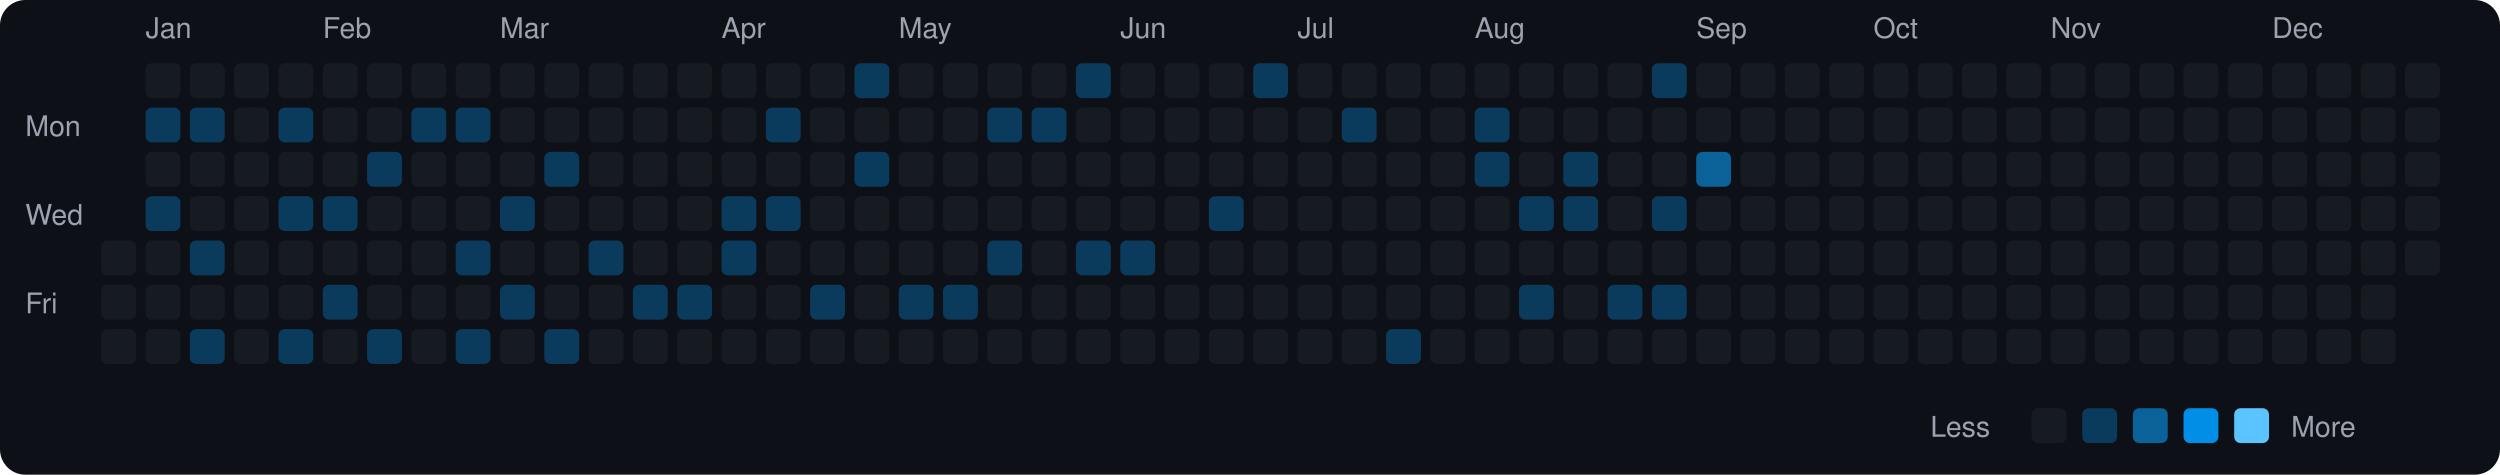
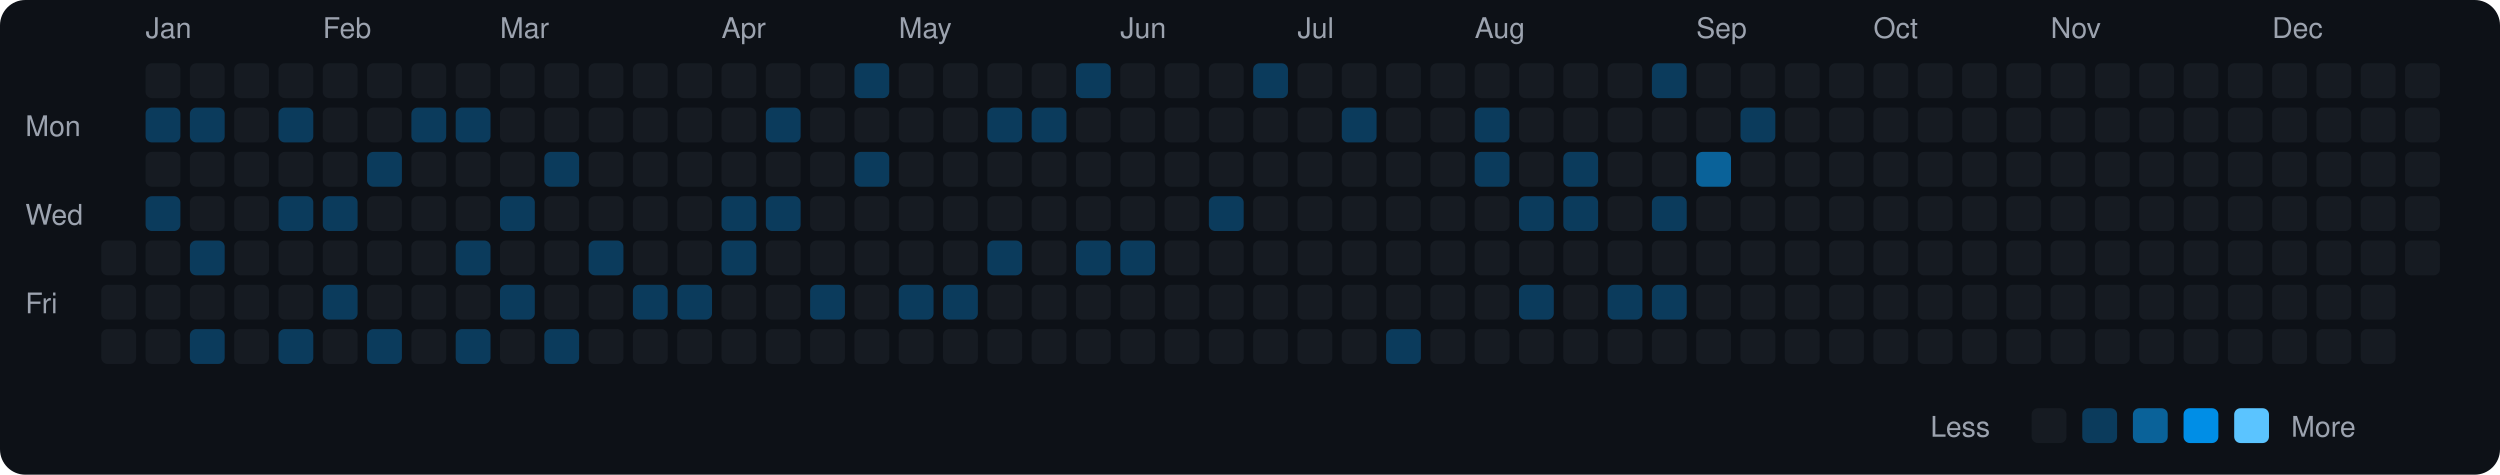
<svg xmlns="http://www.w3.org/2000/svg" viewBox="0 0 790 150" width="790" height="150">
  <rect width="790" height="150" fill="#0d1117" rx="8" ry="8" />
  <text x="8" y="43" fill="#9ca3af" font-size="9" font-family="-apple-system, BlinkMacSystemFont, 'Segoe UI', Helvetica, Arial, sans-serif">Mon</text>
  <text x="8" y="71" fill="#9ca3af" font-size="9" font-family="-apple-system, BlinkMacSystemFont, 'Segoe UI', Helvetica, Arial, sans-serif">Wed</text>
  <text x="8" y="99" fill="#9ca3af" font-size="9" font-family="-apple-system, BlinkMacSystemFont, 'Segoe UI', Helvetica, Arial, sans-serif">Fri</text>
  <rect x="32" y="76" width="11" height="11" rx="2" ry="2" fill="#161b22">
    </rect>
  <rect x="32" y="90" width="11" height="11" rx="2" ry="2" fill="#161b22">
    </rect>
  <rect x="32" y="104" width="11" height="11" rx="2" ry="2" fill="#161b22">
    </rect>
  <text x="46" y="12" fill="#9ca3af" font-size="9" font-family="-apple-system, BlinkMacSystemFont, 'Segoe UI', Helvetica, Arial, sans-serif">Jan</text>
  <rect x="46" y="20" width="11" height="11" rx="2" ry="2" fill="#161b22">
    </rect>
  <rect x="46" y="34" width="11" height="11" rx="2" ry="2" fill="#0b3b5c">
    </rect>
  <rect x="46" y="48" width="11" height="11" rx="2" ry="2" fill="#161b22">
    </rect>
  <rect x="46" y="62" width="11" height="11" rx="2" ry="2" fill="#0b3b5c">
    </rect>
  <rect x="46" y="76" width="11" height="11" rx="2" ry="2" fill="#161b22">
    </rect>
  <rect x="46" y="90" width="11" height="11" rx="2" ry="2" fill="#161b22">
    </rect>
  <rect x="46" y="104" width="11" height="11" rx="2" ry="2" fill="#161b22">
    </rect>
  <rect x="60" y="20" width="11" height="11" rx="2" ry="2" fill="#161b22">
    </rect>
  <rect x="60" y="34" width="11" height="11" rx="2" ry="2" fill="#0b3b5c">
    </rect>
  <rect x="60" y="48" width="11" height="11" rx="2" ry="2" fill="#161b22">
    </rect>
  <rect x="60" y="62" width="11" height="11" rx="2" ry="2" fill="#161b22">
    </rect>
  <rect x="60" y="76" width="11" height="11" rx="2" ry="2" fill="#0b3b5c">
    </rect>
  <rect x="60" y="90" width="11" height="11" rx="2" ry="2" fill="#161b22">
    </rect>
  <rect x="60" y="104" width="11" height="11" rx="2" ry="2" fill="#0b3b5c">
    </rect>
  <rect x="74" y="20" width="11" height="11" rx="2" ry="2" fill="#161b22">
    </rect>
  <rect x="74" y="34" width="11" height="11" rx="2" ry="2" fill="#161b22">
    </rect>
  <rect x="74" y="48" width="11" height="11" rx="2" ry="2" fill="#161b22">
    </rect>
  <rect x="74" y="62" width="11" height="11" rx="2" ry="2" fill="#161b22">
    </rect>
  <rect x="74" y="76" width="11" height="11" rx="2" ry="2" fill="#161b22">
    </rect>
  <rect x="74" y="90" width="11" height="11" rx="2" ry="2" fill="#161b22">
    </rect>
  <rect x="74" y="104" width="11" height="11" rx="2" ry="2" fill="#161b22">
    </rect>
  <rect x="88" y="20" width="11" height="11" rx="2" ry="2" fill="#161b22">
    </rect>
  <rect x="88" y="34" width="11" height="11" rx="2" ry="2" fill="#0b3b5c">
    </rect>
  <rect x="88" y="48" width="11" height="11" rx="2" ry="2" fill="#161b22">
    </rect>
  <rect x="88" y="62" width="11" height="11" rx="2" ry="2" fill="#0b3b5c">
    </rect>
  <rect x="88" y="76" width="11" height="11" rx="2" ry="2" fill="#161b22">
    </rect>
  <rect x="88" y="90" width="11" height="11" rx="2" ry="2" fill="#161b22">
    </rect>
  <rect x="88" y="104" width="11" height="11" rx="2" ry="2" fill="#0b3b5c">
    </rect>
  <text x="102" y="12" fill="#9ca3af" font-size="9" font-family="-apple-system, BlinkMacSystemFont, 'Segoe UI', Helvetica, Arial, sans-serif">Feb</text>
  <rect x="102" y="20" width="11" height="11" rx="2" ry="2" fill="#161b22">
    </rect>
  <rect x="102" y="34" width="11" height="11" rx="2" ry="2" fill="#161b22">
    </rect>
  <rect x="102" y="48" width="11" height="11" rx="2" ry="2" fill="#161b22">
    </rect>
  <rect x="102" y="62" width="11" height="11" rx="2" ry="2" fill="#0b3b5c">
    </rect>
  <rect x="102" y="76" width="11" height="11" rx="2" ry="2" fill="#161b22">
    </rect>
  <rect x="102" y="90" width="11" height="11" rx="2" ry="2" fill="#0b3b5c">
    </rect>
  <rect x="102" y="104" width="11" height="11" rx="2" ry="2" fill="#161b22">
    </rect>
  <rect x="116" y="20" width="11" height="11" rx="2" ry="2" fill="#161b22">
    </rect>
  <rect x="116" y="34" width="11" height="11" rx="2" ry="2" fill="#161b22">
    </rect>
  <rect x="116" y="48" width="11" height="11" rx="2" ry="2" fill="#0b3b5c">
    </rect>
  <rect x="116" y="62" width="11" height="11" rx="2" ry="2" fill="#161b22">
    </rect>
  <rect x="116" y="76" width="11" height="11" rx="2" ry="2" fill="#161b22">
    </rect>
  <rect x="116" y="90" width="11" height="11" rx="2" ry="2" fill="#161b22">
    </rect>
  <rect x="116" y="104" width="11" height="11" rx="2" ry="2" fill="#0b3b5c">
    </rect>
  <rect x="130" y="20" width="11" height="11" rx="2" ry="2" fill="#161b22">
    </rect>
  <rect x="130" y="34" width="11" height="11" rx="2" ry="2" fill="#0b3b5c">
    </rect>
  <rect x="130" y="48" width="11" height="11" rx="2" ry="2" fill="#161b22">
    </rect>
  <rect x="130" y="62" width="11" height="11" rx="2" ry="2" fill="#161b22">
    </rect>
  <rect x="130" y="76" width="11" height="11" rx="2" ry="2" fill="#161b22">
    </rect>
  <rect x="130" y="90" width="11" height="11" rx="2" ry="2" fill="#161b22">
    </rect>
  <rect x="130" y="104" width="11" height="11" rx="2" ry="2" fill="#161b22">
    </rect>
  <rect x="144" y="20" width="11" height="11" rx="2" ry="2" fill="#161b22">
    </rect>
  <rect x="144" y="34" width="11" height="11" rx="2" ry="2" fill="#0b3b5c">
    </rect>
  <rect x="144" y="48" width="11" height="11" rx="2" ry="2" fill="#161b22">
    </rect>
  <rect x="144" y="62" width="11" height="11" rx="2" ry="2" fill="#161b22">
    </rect>
  <rect x="144" y="76" width="11" height="11" rx="2" ry="2" fill="#0b3b5c">
    </rect>
  <rect x="144" y="90" width="11" height="11" rx="2" ry="2" fill="#161b22">
    </rect>
  <rect x="144" y="104" width="11" height="11" rx="2" ry="2" fill="#0b3b5c">
    </rect>
  <text x="158" y="12" fill="#9ca3af" font-size="9" font-family="-apple-system, BlinkMacSystemFont, 'Segoe UI', Helvetica, Arial, sans-serif">Mar</text>
  <rect x="158" y="20" width="11" height="11" rx="2" ry="2" fill="#161b22">
    </rect>
  <rect x="158" y="34" width="11" height="11" rx="2" ry="2" fill="#161b22">
    </rect>
  <rect x="158" y="48" width="11" height="11" rx="2" ry="2" fill="#161b22">
    </rect>
  <rect x="158" y="62" width="11" height="11" rx="2" ry="2" fill="#0b3b5c">
    </rect>
  <rect x="158" y="76" width="11" height="11" rx="2" ry="2" fill="#161b22">
    </rect>
  <rect x="158" y="90" width="11" height="11" rx="2" ry="2" fill="#0b3b5c">
    </rect>
  <rect x="158" y="104" width="11" height="11" rx="2" ry="2" fill="#161b22">
    </rect>
  <rect x="172" y="20" width="11" height="11" rx="2" ry="2" fill="#161b22">
    </rect>
  <rect x="172" y="34" width="11" height="11" rx="2" ry="2" fill="#161b22">
    </rect>
  <rect x="172" y="48" width="11" height="11" rx="2" ry="2" fill="#0b3b5c">
    </rect>
  <rect x="172" y="62" width="11" height="11" rx="2" ry="2" fill="#161b22">
    </rect>
  <rect x="172" y="76" width="11" height="11" rx="2" ry="2" fill="#161b22">
    </rect>
  <rect x="172" y="90" width="11" height="11" rx="2" ry="2" fill="#161b22">
    </rect>
  <rect x="172" y="104" width="11" height="11" rx="2" ry="2" fill="#0b3b5c">
    </rect>
  <rect x="186" y="20" width="11" height="11" rx="2" ry="2" fill="#161b22">
    </rect>
  <rect x="186" y="34" width="11" height="11" rx="2" ry="2" fill="#161b22">
    </rect>
  <rect x="186" y="48" width="11" height="11" rx="2" ry="2" fill="#161b22">
    </rect>
  <rect x="186" y="62" width="11" height="11" rx="2" ry="2" fill="#161b22">
    </rect>
  <rect x="186" y="76" width="11" height="11" rx="2" ry="2" fill="#0b3b5c">
    </rect>
  <rect x="186" y="90" width="11" height="11" rx="2" ry="2" fill="#161b22">
    </rect>
  <rect x="186" y="104" width="11" height="11" rx="2" ry="2" fill="#161b22">
    </rect>
  <rect x="200" y="20" width="11" height="11" rx="2" ry="2" fill="#161b22">
    </rect>
  <rect x="200" y="34" width="11" height="11" rx="2" ry="2" fill="#161b22">
    </rect>
  <rect x="200" y="48" width="11" height="11" rx="2" ry="2" fill="#161b22">
    </rect>
  <rect x="200" y="62" width="11" height="11" rx="2" ry="2" fill="#161b22">
    </rect>
  <rect x="200" y="76" width="11" height="11" rx="2" ry="2" fill="#161b22">
    </rect>
  <rect x="200" y="90" width="11" height="11" rx="2" ry="2" fill="#0b3b5c">
    </rect>
  <rect x="200" y="104" width="11" height="11" rx="2" ry="2" fill="#161b22">
    </rect>
  <rect x="214" y="20" width="11" height="11" rx="2" ry="2" fill="#161b22">
    </rect>
  <rect x="214" y="34" width="11" height="11" rx="2" ry="2" fill="#161b22">
    </rect>
  <rect x="214" y="48" width="11" height="11" rx="2" ry="2" fill="#161b22">
    </rect>
  <rect x="214" y="62" width="11" height="11" rx="2" ry="2" fill="#161b22">
    </rect>
  <rect x="214" y="76" width="11" height="11" rx="2" ry="2" fill="#161b22">
    </rect>
  <rect x="214" y="90" width="11" height="11" rx="2" ry="2" fill="#0b3b5c">
    </rect>
  <rect x="214" y="104" width="11" height="11" rx="2" ry="2" fill="#161b22">
    </rect>
  <text x="228" y="12" fill="#9ca3af" font-size="9" font-family="-apple-system, BlinkMacSystemFont, 'Segoe UI', Helvetica, Arial, sans-serif">Apr</text>
  <rect x="228" y="20" width="11" height="11" rx="2" ry="2" fill="#161b22">
    </rect>
  <rect x="228" y="34" width="11" height="11" rx="2" ry="2" fill="#161b22">
    </rect>
  <rect x="228" y="48" width="11" height="11" rx="2" ry="2" fill="#161b22">
    </rect>
  <rect x="228" y="62" width="11" height="11" rx="2" ry="2" fill="#0b3b5c">
    </rect>
  <rect x="228" y="76" width="11" height="11" rx="2" ry="2" fill="#0b3b5c">
    </rect>
  <rect x="228" y="90" width="11" height="11" rx="2" ry="2" fill="#161b22">
    </rect>
  <rect x="228" y="104" width="11" height="11" rx="2" ry="2" fill="#161b22">
    </rect>
  <rect x="242" y="20" width="11" height="11" rx="2" ry="2" fill="#161b22">
    </rect>
  <rect x="242" y="34" width="11" height="11" rx="2" ry="2" fill="#0b3b5c">
    </rect>
  <rect x="242" y="48" width="11" height="11" rx="2" ry="2" fill="#161b22">
    </rect>
  <rect x="242" y="62" width="11" height="11" rx="2" ry="2" fill="#0b3b5c">
    </rect>
  <rect x="242" y="76" width="11" height="11" rx="2" ry="2" fill="#161b22">
    </rect>
  <rect x="242" y="90" width="11" height="11" rx="2" ry="2" fill="#161b22">
    </rect>
  <rect x="242" y="104" width="11" height="11" rx="2" ry="2" fill="#161b22">
    </rect>
  <rect x="256" y="20" width="11" height="11" rx="2" ry="2" fill="#161b22">
    </rect>
  <rect x="256" y="34" width="11" height="11" rx="2" ry="2" fill="#161b22">
    </rect>
  <rect x="256" y="48" width="11" height="11" rx="2" ry="2" fill="#161b22">
    </rect>
  <rect x="256" y="62" width="11" height="11" rx="2" ry="2" fill="#161b22">
    </rect>
  <rect x="256" y="76" width="11" height="11" rx="2" ry="2" fill="#161b22">
    </rect>
  <rect x="256" y="90" width="11" height="11" rx="2" ry="2" fill="#0b3b5c">
    </rect>
  <rect x="256" y="104" width="11" height="11" rx="2" ry="2" fill="#161b22">
    </rect>
  <rect x="270" y="20" width="11" height="11" rx="2" ry="2" fill="#0b3b5c">
    </rect>
  <rect x="270" y="34" width="11" height="11" rx="2" ry="2" fill="#161b22">
    </rect>
  <rect x="270" y="48" width="11" height="11" rx="2" ry="2" fill="#0b3b5c">
    </rect>
  <rect x="270" y="62" width="11" height="11" rx="2" ry="2" fill="#161b22">
    </rect>
  <rect x="270" y="76" width="11" height="11" rx="2" ry="2" fill="#161b22">
    </rect>
  <rect x="270" y="90" width="11" height="11" rx="2" ry="2" fill="#161b22">
    </rect>
  <rect x="270" y="104" width="11" height="11" rx="2" ry="2" fill="#161b22">
    </rect>
  <text x="284" y="12" fill="#9ca3af" font-size="9" font-family="-apple-system, BlinkMacSystemFont, 'Segoe UI', Helvetica, Arial, sans-serif">May</text>
  <rect x="284" y="20" width="11" height="11" rx="2" ry="2" fill="#161b22">
    </rect>
  <rect x="284" y="34" width="11" height="11" rx="2" ry="2" fill="#161b22">
    </rect>
  <rect x="284" y="48" width="11" height="11" rx="2" ry="2" fill="#161b22">
    </rect>
  <rect x="284" y="62" width="11" height="11" rx="2" ry="2" fill="#161b22">
    </rect>
  <rect x="284" y="76" width="11" height="11" rx="2" ry="2" fill="#161b22">
    </rect>
  <rect x="284" y="90" width="11" height="11" rx="2" ry="2" fill="#0b3b5c">
    </rect>
  <rect x="284" y="104" width="11" height="11" rx="2" ry="2" fill="#161b22">
    </rect>
  <rect x="298" y="20" width="11" height="11" rx="2" ry="2" fill="#161b22">
    </rect>
  <rect x="298" y="34" width="11" height="11" rx="2" ry="2" fill="#161b22">
    </rect>
  <rect x="298" y="48" width="11" height="11" rx="2" ry="2" fill="#161b22">
    </rect>
  <rect x="298" y="62" width="11" height="11" rx="2" ry="2" fill="#161b22">
    </rect>
  <rect x="298" y="76" width="11" height="11" rx="2" ry="2" fill="#161b22">
    </rect>
  <rect x="298" y="90" width="11" height="11" rx="2" ry="2" fill="#0b3b5c">
    </rect>
  <rect x="298" y="104" width="11" height="11" rx="2" ry="2" fill="#161b22">
    </rect>
  <rect x="312" y="20" width="11" height="11" rx="2" ry="2" fill="#161b22">
    </rect>
  <rect x="312" y="34" width="11" height="11" rx="2" ry="2" fill="#0b3b5c">
    </rect>
  <rect x="312" y="48" width="11" height="11" rx="2" ry="2" fill="#161b22">
    </rect>
  <rect x="312" y="62" width="11" height="11" rx="2" ry="2" fill="#161b22">
    </rect>
  <rect x="312" y="76" width="11" height="11" rx="2" ry="2" fill="#0b3b5c">
    </rect>
  <rect x="312" y="90" width="11" height="11" rx="2" ry="2" fill="#161b22">
    </rect>
  <rect x="312" y="104" width="11" height="11" rx="2" ry="2" fill="#161b22">
    </rect>
  <rect x="326" y="20" width="11" height="11" rx="2" ry="2" fill="#161b22">
    </rect>
  <rect x="326" y="34" width="11" height="11" rx="2" ry="2" fill="#0b3b5c">
    </rect>
  <rect x="326" y="48" width="11" height="11" rx="2" ry="2" fill="#161b22">
    </rect>
  <rect x="326" y="62" width="11" height="11" rx="2" ry="2" fill="#161b22">
    </rect>
  <rect x="326" y="76" width="11" height="11" rx="2" ry="2" fill="#161b22">
    </rect>
  <rect x="326" y="90" width="11" height="11" rx="2" ry="2" fill="#161b22">
    </rect>
  <rect x="326" y="104" width="11" height="11" rx="2" ry="2" fill="#161b22">
    </rect>
  <rect x="340" y="20" width="11" height="11" rx="2" ry="2" fill="#0b3b5c">
    </rect>
  <rect x="340" y="34" width="11" height="11" rx="2" ry="2" fill="#161b22">
    </rect>
  <rect x="340" y="48" width="11" height="11" rx="2" ry="2" fill="#161b22">
    </rect>
  <rect x="340" y="62" width="11" height="11" rx="2" ry="2" fill="#161b22">
    </rect>
  <rect x="340" y="76" width="11" height="11" rx="2" ry="2" fill="#0b3b5c">
    </rect>
  <rect x="340" y="90" width="11" height="11" rx="2" ry="2" fill="#161b22">
    </rect>
  <rect x="340" y="104" width="11" height="11" rx="2" ry="2" fill="#161b22">
    </rect>
  <text x="354" y="12" fill="#9ca3af" font-size="9" font-family="-apple-system, BlinkMacSystemFont, 'Segoe UI', Helvetica, Arial, sans-serif">Jun</text>
  <rect x="354" y="20" width="11" height="11" rx="2" ry="2" fill="#161b22">
    </rect>
  <rect x="354" y="34" width="11" height="11" rx="2" ry="2" fill="#161b22">
    </rect>
  <rect x="354" y="48" width="11" height="11" rx="2" ry="2" fill="#161b22">
    </rect>
  <rect x="354" y="62" width="11" height="11" rx="2" ry="2" fill="#161b22">
    </rect>
  <rect x="354" y="76" width="11" height="11" rx="2" ry="2" fill="#0b3b5c">
    </rect>
  <rect x="354" y="90" width="11" height="11" rx="2" ry="2" fill="#161b22">
    </rect>
  <rect x="354" y="104" width="11" height="11" rx="2" ry="2" fill="#161b22">
    </rect>
  <rect x="368" y="20" width="11" height="11" rx="2" ry="2" fill="#161b22">
    </rect>
  <rect x="368" y="34" width="11" height="11" rx="2" ry="2" fill="#161b22">
    </rect>
  <rect x="368" y="48" width="11" height="11" rx="2" ry="2" fill="#161b22">
    </rect>
  <rect x="368" y="62" width="11" height="11" rx="2" ry="2" fill="#161b22">
    </rect>
  <rect x="368" y="76" width="11" height="11" rx="2" ry="2" fill="#161b22">
    </rect>
  <rect x="368" y="90" width="11" height="11" rx="2" ry="2" fill="#161b22">
    </rect>
  <rect x="368" y="104" width="11" height="11" rx="2" ry="2" fill="#161b22">
    </rect>
  <rect x="382" y="20" width="11" height="11" rx="2" ry="2" fill="#161b22">
    </rect>
  <rect x="382" y="34" width="11" height="11" rx="2" ry="2" fill="#161b22">
    </rect>
  <rect x="382" y="48" width="11" height="11" rx="2" ry="2" fill="#161b22">
    </rect>
  <rect x="382" y="62" width="11" height="11" rx="2" ry="2" fill="#0b3b5c">
    </rect>
  <rect x="382" y="76" width="11" height="11" rx="2" ry="2" fill="#161b22">
    </rect>
  <rect x="382" y="90" width="11" height="11" rx="2" ry="2" fill="#161b22">
    </rect>
  <rect x="382" y="104" width="11" height="11" rx="2" ry="2" fill="#161b22">
    </rect>
  <rect x="396" y="20" width="11" height="11" rx="2" ry="2" fill="#0b3b5c">
    </rect>
  <rect x="396" y="34" width="11" height="11" rx="2" ry="2" fill="#161b22">
    </rect>
  <rect x="396" y="48" width="11" height="11" rx="2" ry="2" fill="#161b22">
    </rect>
  <rect x="396" y="62" width="11" height="11" rx="2" ry="2" fill="#161b22">
    </rect>
  <rect x="396" y="76" width="11" height="11" rx="2" ry="2" fill="#161b22">
    </rect>
  <rect x="396" y="90" width="11" height="11" rx="2" ry="2" fill="#161b22">
    </rect>
  <rect x="396" y="104" width="11" height="11" rx="2" ry="2" fill="#161b22">
    </rect>
  <text x="410" y="12" fill="#9ca3af" font-size="9" font-family="-apple-system, BlinkMacSystemFont, 'Segoe UI', Helvetica, Arial, sans-serif">Jul</text>
  <rect x="410" y="20" width="11" height="11" rx="2" ry="2" fill="#161b22">
    </rect>
  <rect x="410" y="34" width="11" height="11" rx="2" ry="2" fill="#161b22">
    </rect>
  <rect x="410" y="48" width="11" height="11" rx="2" ry="2" fill="#161b22">
    </rect>
  <rect x="410" y="62" width="11" height="11" rx="2" ry="2" fill="#161b22">
    </rect>
  <rect x="410" y="76" width="11" height="11" rx="2" ry="2" fill="#161b22">
    </rect>
  <rect x="410" y="90" width="11" height="11" rx="2" ry="2" fill="#161b22">
    </rect>
  <rect x="410" y="104" width="11" height="11" rx="2" ry="2" fill="#161b22">
    </rect>
  <rect x="424" y="20" width="11" height="11" rx="2" ry="2" fill="#161b22">
    </rect>
  <rect x="424" y="34" width="11" height="11" rx="2" ry="2" fill="#0b3b5c">
    </rect>
  <rect x="424" y="48" width="11" height="11" rx="2" ry="2" fill="#161b22">
    </rect>
  <rect x="424" y="62" width="11" height="11" rx="2" ry="2" fill="#161b22">
    </rect>
  <rect x="424" y="76" width="11" height="11" rx="2" ry="2" fill="#161b22">
    </rect>
  <rect x="424" y="90" width="11" height="11" rx="2" ry="2" fill="#161b22">
    </rect>
  <rect x="424" y="104" width="11" height="11" rx="2" ry="2" fill="#161b22">
    </rect>
  <rect x="438" y="20" width="11" height="11" rx="2" ry="2" fill="#161b22">
    </rect>
  <rect x="438" y="34" width="11" height="11" rx="2" ry="2" fill="#161b22">
    </rect>
  <rect x="438" y="48" width="11" height="11" rx="2" ry="2" fill="#161b22">
    </rect>
  <rect x="438" y="62" width="11" height="11" rx="2" ry="2" fill="#161b22">
    </rect>
  <rect x="438" y="76" width="11" height="11" rx="2" ry="2" fill="#161b22">
    </rect>
  <rect x="438" y="90" width="11" height="11" rx="2" ry="2" fill="#161b22">
    </rect>
  <rect x="438" y="104" width="11" height="11" rx="2" ry="2" fill="#0b3b5c">
    </rect>
  <rect x="452" y="20" width="11" height="11" rx="2" ry="2" fill="#161b22">
    </rect>
  <rect x="452" y="34" width="11" height="11" rx="2" ry="2" fill="#161b22">
    </rect>
  <rect x="452" y="48" width="11" height="11" rx="2" ry="2" fill="#161b22">
    </rect>
  <rect x="452" y="62" width="11" height="11" rx="2" ry="2" fill="#161b22">
    </rect>
  <rect x="452" y="76" width="11" height="11" rx="2" ry="2" fill="#161b22">
    </rect>
  <rect x="452" y="90" width="11" height="11" rx="2" ry="2" fill="#161b22">
    </rect>
  <rect x="452" y="104" width="11" height="11" rx="2" ry="2" fill="#161b22">
    </rect>
  <text x="466" y="12" fill="#9ca3af" font-size="9" font-family="-apple-system, BlinkMacSystemFont, 'Segoe UI', Helvetica, Arial, sans-serif">Aug</text>
  <rect x="466" y="20" width="11" height="11" rx="2" ry="2" fill="#161b22">
    </rect>
  <rect x="466" y="34" width="11" height="11" rx="2" ry="2" fill="#0b3b5c">
    </rect>
  <rect x="466" y="48" width="11" height="11" rx="2" ry="2" fill="#0b3b5c">
    </rect>
  <rect x="466" y="62" width="11" height="11" rx="2" ry="2" fill="#161b22">
    </rect>
  <rect x="466" y="76" width="11" height="11" rx="2" ry="2" fill="#161b22">
    </rect>
  <rect x="466" y="90" width="11" height="11" rx="2" ry="2" fill="#161b22">
    </rect>
  <rect x="466" y="104" width="11" height="11" rx="2" ry="2" fill="#161b22">
    </rect>
  <rect x="480" y="20" width="11" height="11" rx="2" ry="2" fill="#161b22">
    </rect>
  <rect x="480" y="34" width="11" height="11" rx="2" ry="2" fill="#161b22">
    </rect>
  <rect x="480" y="48" width="11" height="11" rx="2" ry="2" fill="#161b22">
    </rect>
  <rect x="480" y="62" width="11" height="11" rx="2" ry="2" fill="#0b3b5c">
    </rect>
  <rect x="480" y="76" width="11" height="11" rx="2" ry="2" fill="#161b22">
    </rect>
  <rect x="480" y="90" width="11" height="11" rx="2" ry="2" fill="#0b3b5c">
    </rect>
  <rect x="480" y="104" width="11" height="11" rx="2" ry="2" fill="#161b22">
    </rect>
  <rect x="494" y="20" width="11" height="11" rx="2" ry="2" fill="#161b22">
    </rect>
  <rect x="494" y="34" width="11" height="11" rx="2" ry="2" fill="#161b22">
    </rect>
  <rect x="494" y="48" width="11" height="11" rx="2" ry="2" fill="#0b3b5c">
    </rect>
  <rect x="494" y="62" width="11" height="11" rx="2" ry="2" fill="#0b3b5c">
    </rect>
  <rect x="494" y="76" width="11" height="11" rx="2" ry="2" fill="#161b22">
    </rect>
  <rect x="494" y="90" width="11" height="11" rx="2" ry="2" fill="#161b22">
    </rect>
  <rect x="494" y="104" width="11" height="11" rx="2" ry="2" fill="#161b22">
    </rect>
  <rect x="508" y="20" width="11" height="11" rx="2" ry="2" fill="#161b22">
    </rect>
  <rect x="508" y="34" width="11" height="11" rx="2" ry="2" fill="#161b22">
    </rect>
  <rect x="508" y="48" width="11" height="11" rx="2" ry="2" fill="#161b22">
    </rect>
  <rect x="508" y="62" width="11" height="11" rx="2" ry="2" fill="#161b22">
    </rect>
  <rect x="508" y="76" width="11" height="11" rx="2" ry="2" fill="#161b22">
    </rect>
  <rect x="508" y="90" width="11" height="11" rx="2" ry="2" fill="#0b3b5c">
    </rect>
  <rect x="508" y="104" width="11" height="11" rx="2" ry="2" fill="#161b22">
    </rect>
  <rect x="522" y="20" width="11" height="11" rx="2" ry="2" fill="#0b3b5c">
    </rect>
  <rect x="522" y="34" width="11" height="11" rx="2" ry="2" fill="#161b22">
    </rect>
  <rect x="522" y="48" width="11" height="11" rx="2" ry="2" fill="#161b22">
    </rect>
  <rect x="522" y="62" width="11" height="11" rx="2" ry="2" fill="#0b3b5c">
    </rect>
  <rect x="522" y="76" width="11" height="11" rx="2" ry="2" fill="#161b22">
    </rect>
  <rect x="522" y="90" width="11" height="11" rx="2" ry="2" fill="#0b3b5c">
    </rect>
  <rect x="522" y="104" width="11" height="11" rx="2" ry="2" fill="#161b22">
    </rect>
  <text x="536" y="12" fill="#9ca3af" font-size="9" font-family="-apple-system, BlinkMacSystemFont, 'Segoe UI', Helvetica, Arial, sans-serif">Sep</text>
  <rect x="536" y="20" width="11" height="11" rx="2" ry="2" fill="#161b22">
    </rect>
  <rect x="536" y="34" width="11" height="11" rx="2" ry="2" fill="#161b22">
    </rect>
  <rect x="536" y="48" width="11" height="11" rx="2" ry="2" fill="#0a6299">
    </rect>
  <rect x="536" y="62" width="11" height="11" rx="2" ry="2" fill="#161b22">
    </rect>
  <rect x="536" y="76" width="11" height="11" rx="2" ry="2" fill="#161b22">
    </rect>
  <rect x="536" y="90" width="11" height="11" rx="2" ry="2" fill="#161b22">
    </rect>
  <rect x="536" y="104" width="11" height="11" rx="2" ry="2" fill="#161b22">
    </rect>
  <rect x="550" y="20" width="11" height="11" rx="2" ry="2" fill="#161b22">
    </rect>
-   <rect x="550" y="34" width="11" height="11" rx="2" ry="2" fill="#161b22">
+   <rect x="550" y="34" width="11" height="11" rx="2" ry="2" fill="#0b3b5c">
    </rect>
  <rect x="550" y="48" width="11" height="11" rx="2" ry="2" fill="#161b22">
    </rect>
  <rect x="550" y="62" width="11" height="11" rx="2" ry="2" fill="#161b22">
    </rect>
  <rect x="550" y="76" width="11" height="11" rx="2" ry="2" fill="#161b22">
    </rect>
  <rect x="550" y="90" width="11" height="11" rx="2" ry="2" fill="#161b22">
    </rect>
  <rect x="550" y="104" width="11" height="11" rx="2" ry="2" fill="#161b22">
    </rect>
  <rect x="564" y="20" width="11" height="11" rx="2" ry="2" fill="#161b22">
    </rect>
  <rect x="564" y="34" width="11" height="11" rx="2" ry="2" fill="#161b22">
    </rect>
  <rect x="564" y="48" width="11" height="11" rx="2" ry="2" fill="#161b22">
    </rect>
  <rect x="564" y="62" width="11" height="11" rx="2" ry="2" fill="#161b22">
    </rect>
  <rect x="564" y="76" width="11" height="11" rx="2" ry="2" fill="#161b22">
    </rect>
  <rect x="564" y="90" width="11" height="11" rx="2" ry="2" fill="#161b22">
    </rect>
  <rect x="564" y="104" width="11" height="11" rx="2" ry="2" fill="#161b22">
    </rect>
  <rect x="578" y="20" width="11" height="11" rx="2" ry="2" fill="#161b22">
    </rect>
  <rect x="578" y="34" width="11" height="11" rx="2" ry="2" fill="#161b22">
    </rect>
  <rect x="578" y="48" width="11" height="11" rx="2" ry="2" fill="#161b22">
    </rect>
  <rect x="578" y="62" width="11" height="11" rx="2" ry="2" fill="#161b22">
    </rect>
  <rect x="578" y="76" width="11" height="11" rx="2" ry="2" fill="#161b22">
    </rect>
  <rect x="578" y="90" width="11" height="11" rx="2" ry="2" fill="#161b22">
    </rect>
  <rect x="578" y="104" width="11" height="11" rx="2" ry="2" fill="#161b22">
    </rect>
  <text x="592" y="12" fill="#9ca3af" font-size="9" font-family="-apple-system, BlinkMacSystemFont, 'Segoe UI', Helvetica, Arial, sans-serif">Oct</text>
  <rect x="592" y="20" width="11" height="11" rx="2" ry="2" fill="#161b22">
    </rect>
  <rect x="592" y="34" width="11" height="11" rx="2" ry="2" fill="#161b22">
    </rect>
  <rect x="592" y="48" width="11" height="11" rx="2" ry="2" fill="#161b22">
    </rect>
  <rect x="592" y="62" width="11" height="11" rx="2" ry="2" fill="#161b22">
    </rect>
  <rect x="592" y="76" width="11" height="11" rx="2" ry="2" fill="#161b22">
    </rect>
  <rect x="592" y="90" width="11" height="11" rx="2" ry="2" fill="#161b22">
    </rect>
  <rect x="592" y="104" width="11" height="11" rx="2" ry="2" fill="#161b22">
    </rect>
  <rect x="606" y="20" width="11" height="11" rx="2" ry="2" fill="#161b22">
    </rect>
  <rect x="606" y="34" width="11" height="11" rx="2" ry="2" fill="#161b22">
    </rect>
  <rect x="606" y="48" width="11" height="11" rx="2" ry="2" fill="#161b22">
    </rect>
  <rect x="606" y="62" width="11" height="11" rx="2" ry="2" fill="#161b22">
    </rect>
  <rect x="606" y="76" width="11" height="11" rx="2" ry="2" fill="#161b22">
    </rect>
  <rect x="606" y="90" width="11" height="11" rx="2" ry="2" fill="#161b22">
    </rect>
  <rect x="606" y="104" width="11" height="11" rx="2" ry="2" fill="#161b22">
    </rect>
  <rect x="620" y="20" width="11" height="11" rx="2" ry="2" fill="#161b22">
    </rect>
  <rect x="620" y="34" width="11" height="11" rx="2" ry="2" fill="#161b22">
    </rect>
  <rect x="620" y="48" width="11" height="11" rx="2" ry="2" fill="#161b22">
    </rect>
  <rect x="620" y="62" width="11" height="11" rx="2" ry="2" fill="#161b22">
    </rect>
  <rect x="620" y="76" width="11" height="11" rx="2" ry="2" fill="#161b22">
    </rect>
  <rect x="620" y="90" width="11" height="11" rx="2" ry="2" fill="#161b22">
    </rect>
  <rect x="620" y="104" width="11" height="11" rx="2" ry="2" fill="#161b22">
    </rect>
  <rect x="634" y="20" width="11" height="11" rx="2" ry="2" fill="#161b22">
    </rect>
  <rect x="634" y="34" width="11" height="11" rx="2" ry="2" fill="#161b22">
    </rect>
  <rect x="634" y="48" width="11" height="11" rx="2" ry="2" fill="#161b22">
    </rect>
  <rect x="634" y="62" width="11" height="11" rx="2" ry="2" fill="#161b22">
    </rect>
  <rect x="634" y="76" width="11" height="11" rx="2" ry="2" fill="#161b22">
    </rect>
  <rect x="634" y="90" width="11" height="11" rx="2" ry="2" fill="#161b22">
    </rect>
  <rect x="634" y="104" width="11" height="11" rx="2" ry="2" fill="#161b22">
    </rect>
  <text x="648" y="12" fill="#9ca3af" font-size="9" font-family="-apple-system, BlinkMacSystemFont, 'Segoe UI', Helvetica, Arial, sans-serif">Nov</text>
  <rect x="648" y="20" width="11" height="11" rx="2" ry="2" fill="#161b22">
    </rect>
  <rect x="648" y="34" width="11" height="11" rx="2" ry="2" fill="#161b22">
    </rect>
  <rect x="648" y="48" width="11" height="11" rx="2" ry="2" fill="#161b22">
    </rect>
  <rect x="648" y="62" width="11" height="11" rx="2" ry="2" fill="#161b22">
    </rect>
  <rect x="648" y="76" width="11" height="11" rx="2" ry="2" fill="#161b22">
    </rect>
  <rect x="648" y="90" width="11" height="11" rx="2" ry="2" fill="#161b22">
    </rect>
  <rect x="648" y="104" width="11" height="11" rx="2" ry="2" fill="#161b22">
    </rect>
  <rect x="662" y="20" width="11" height="11" rx="2" ry="2" fill="#161b22">
    </rect>
  <rect x="662" y="34" width="11" height="11" rx="2" ry="2" fill="#161b22">
    </rect>
  <rect x="662" y="48" width="11" height="11" rx="2" ry="2" fill="#161b22">
    </rect>
  <rect x="662" y="62" width="11" height="11" rx="2" ry="2" fill="#161b22">
    </rect>
  <rect x="662" y="76" width="11" height="11" rx="2" ry="2" fill="#161b22">
    </rect>
  <rect x="662" y="90" width="11" height="11" rx="2" ry="2" fill="#161b22">
    </rect>
  <rect x="662" y="104" width="11" height="11" rx="2" ry="2" fill="#161b22">
    </rect>
  <rect x="676" y="20" width="11" height="11" rx="2" ry="2" fill="#161b22">
    </rect>
  <rect x="676" y="34" width="11" height="11" rx="2" ry="2" fill="#161b22">
    </rect>
  <rect x="676" y="48" width="11" height="11" rx="2" ry="2" fill="#161b22">
    </rect>
  <rect x="676" y="62" width="11" height="11" rx="2" ry="2" fill="#161b22">
    </rect>
  <rect x="676" y="76" width="11" height="11" rx="2" ry="2" fill="#161b22">
    </rect>
  <rect x="676" y="90" width="11" height="11" rx="2" ry="2" fill="#161b22">
    </rect>
  <rect x="676" y="104" width="11" height="11" rx="2" ry="2" fill="#161b22">
    </rect>
  <rect x="690" y="20" width="11" height="11" rx="2" ry="2" fill="#161b22">
    </rect>
  <rect x="690" y="34" width="11" height="11" rx="2" ry="2" fill="#161b22">
    </rect>
  <rect x="690" y="48" width="11" height="11" rx="2" ry="2" fill="#161b22">
    </rect>
  <rect x="690" y="62" width="11" height="11" rx="2" ry="2" fill="#161b22">
    </rect>
  <rect x="690" y="76" width="11" height="11" rx="2" ry="2" fill="#161b22">
    </rect>
  <rect x="690" y="90" width="11" height="11" rx="2" ry="2" fill="#161b22">
    </rect>
  <rect x="690" y="104" width="11" height="11" rx="2" ry="2" fill="#161b22">
    </rect>
  <rect x="704" y="20" width="11" height="11" rx="2" ry="2" fill="#161b22">
    </rect>
  <rect x="704" y="34" width="11" height="11" rx="2" ry="2" fill="#161b22">
    </rect>
  <rect x="704" y="48" width="11" height="11" rx="2" ry="2" fill="#161b22">
    </rect>
  <rect x="704" y="62" width="11" height="11" rx="2" ry="2" fill="#161b22">
    </rect>
  <rect x="704" y="76" width="11" height="11" rx="2" ry="2" fill="#161b22">
    </rect>
  <rect x="704" y="90" width="11" height="11" rx="2" ry="2" fill="#161b22">
    </rect>
  <rect x="704" y="104" width="11" height="11" rx="2" ry="2" fill="#161b22">
    </rect>
  <text x="718" y="12" fill="#9ca3af" font-size="9" font-family="-apple-system, BlinkMacSystemFont, 'Segoe UI', Helvetica, Arial, sans-serif">Dec</text>
  <rect x="718" y="20" width="11" height="11" rx="2" ry="2" fill="#161b22">
    </rect>
  <rect x="718" y="34" width="11" height="11" rx="2" ry="2" fill="#161b22">
    </rect>
  <rect x="718" y="48" width="11" height="11" rx="2" ry="2" fill="#161b22">
    </rect>
  <rect x="718" y="62" width="11" height="11" rx="2" ry="2" fill="#161b22">
    </rect>
  <rect x="718" y="76" width="11" height="11" rx="2" ry="2" fill="#161b22">
    </rect>
  <rect x="718" y="90" width="11" height="11" rx="2" ry="2" fill="#161b22">
    </rect>
  <rect x="718" y="104" width="11" height="11" rx="2" ry="2" fill="#161b22">
    </rect>
  <rect x="732" y="20" width="11" height="11" rx="2" ry="2" fill="#161b22">
    </rect>
  <rect x="732" y="34" width="11" height="11" rx="2" ry="2" fill="#161b22">
    </rect>
  <rect x="732" y="48" width="11" height="11" rx="2" ry="2" fill="#161b22">
    </rect>
  <rect x="732" y="62" width="11" height="11" rx="2" ry="2" fill="#161b22">
    </rect>
  <rect x="732" y="76" width="11" height="11" rx="2" ry="2" fill="#161b22">
    </rect>
  <rect x="732" y="90" width="11" height="11" rx="2" ry="2" fill="#161b22">
    </rect>
  <rect x="732" y="104" width="11" height="11" rx="2" ry="2" fill="#161b22">
    </rect>
  <rect x="746" y="20" width="11" height="11" rx="2" ry="2" fill="#161b22">
    </rect>
  <rect x="746" y="34" width="11" height="11" rx="2" ry="2" fill="#161b22">
    </rect>
  <rect x="746" y="48" width="11" height="11" rx="2" ry="2" fill="#161b22">
    </rect>
  <rect x="746" y="62" width="11" height="11" rx="2" ry="2" fill="#161b22">
    </rect>
  <rect x="746" y="76" width="11" height="11" rx="2" ry="2" fill="#161b22">
    </rect>
  <rect x="746" y="90" width="11" height="11" rx="2" ry="2" fill="#161b22">
    </rect>
  <rect x="746" y="104" width="11" height="11" rx="2" ry="2" fill="#161b22">
    </rect>
  <rect x="760" y="20" width="11" height="11" rx="2" ry="2" fill="#161b22">
    </rect>
  <rect x="760" y="34" width="11" height="11" rx="2" ry="2" fill="#161b22">
    </rect>
  <rect x="760" y="48" width="11" height="11" rx="2" ry="2" fill="#161b22">
    </rect>
  <rect x="760" y="62" width="11" height="11" rx="2" ry="2" fill="#161b22">
    </rect>
  <rect x="760" y="76" width="11" height="11" rx="2" ry="2" fill="#161b22">
    </rect>
  <text x="610" y="138" fill="#9ca3af" font-size="9" font-family="-apple-system, BlinkMacSystemFont, 'Segoe UI', Helvetica, Arial, sans-serif">Less</text>
  <rect x="642" y="129" width="11" height="11" rx="2" ry="2" fill="#161b22" />
  <rect x="658" y="129" width="11" height="11" rx="2" ry="2" fill="#0b3b5c" />
  <rect x="674" y="129" width="11" height="11" rx="2" ry="2" fill="#0a6299" />
  <rect x="690" y="129" width="11" height="11" rx="2" ry="2" fill="#008ee6" />
  <rect x="706" y="129" width="11" height="11" rx="2" ry="2" fill="#5bc4ff" />
  <text x="724" y="138" fill="#9ca3af" font-size="9" font-family="-apple-system, BlinkMacSystemFont, 'Segoe UI', Helvetica, Arial, sans-serif">More</text>
</svg>
